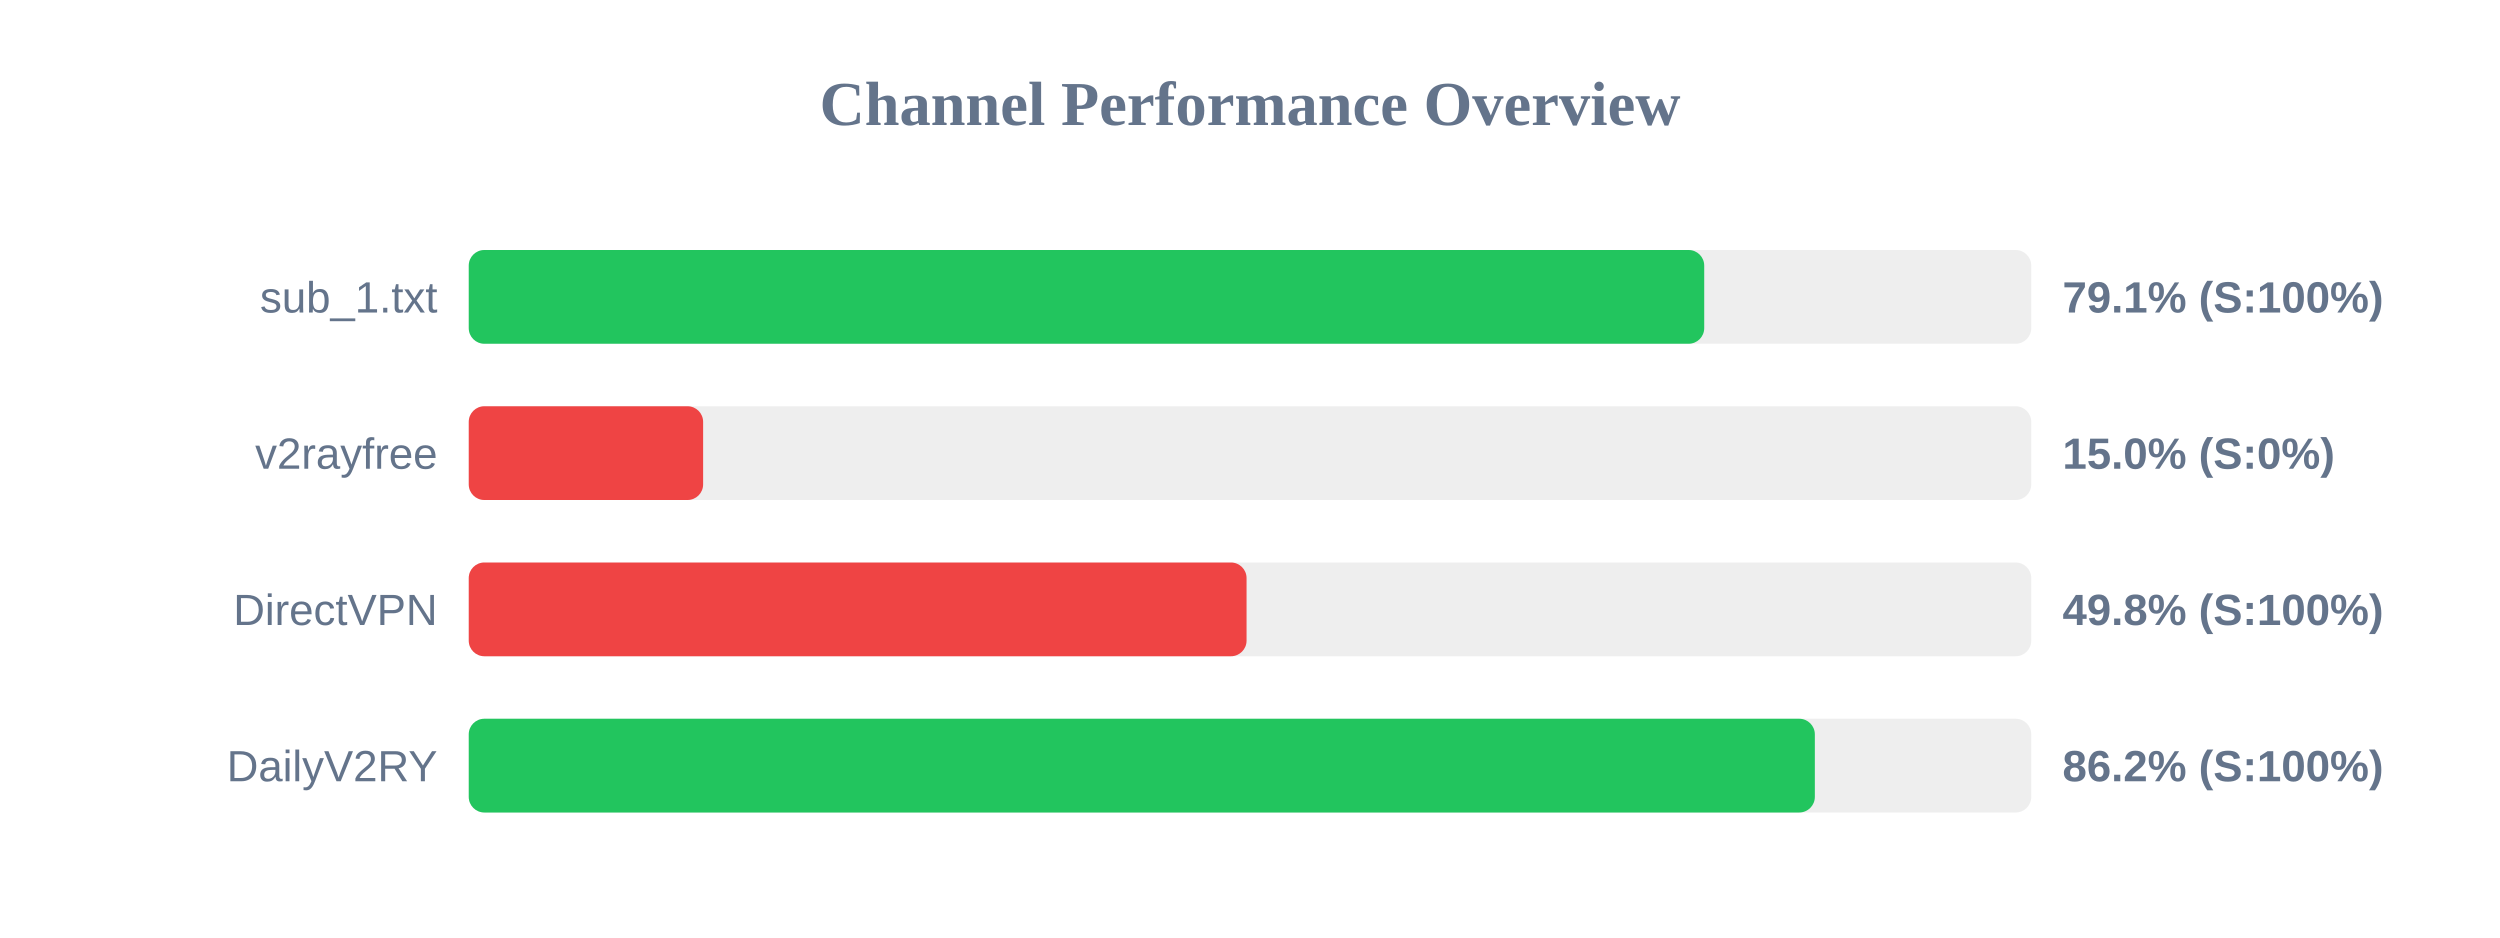
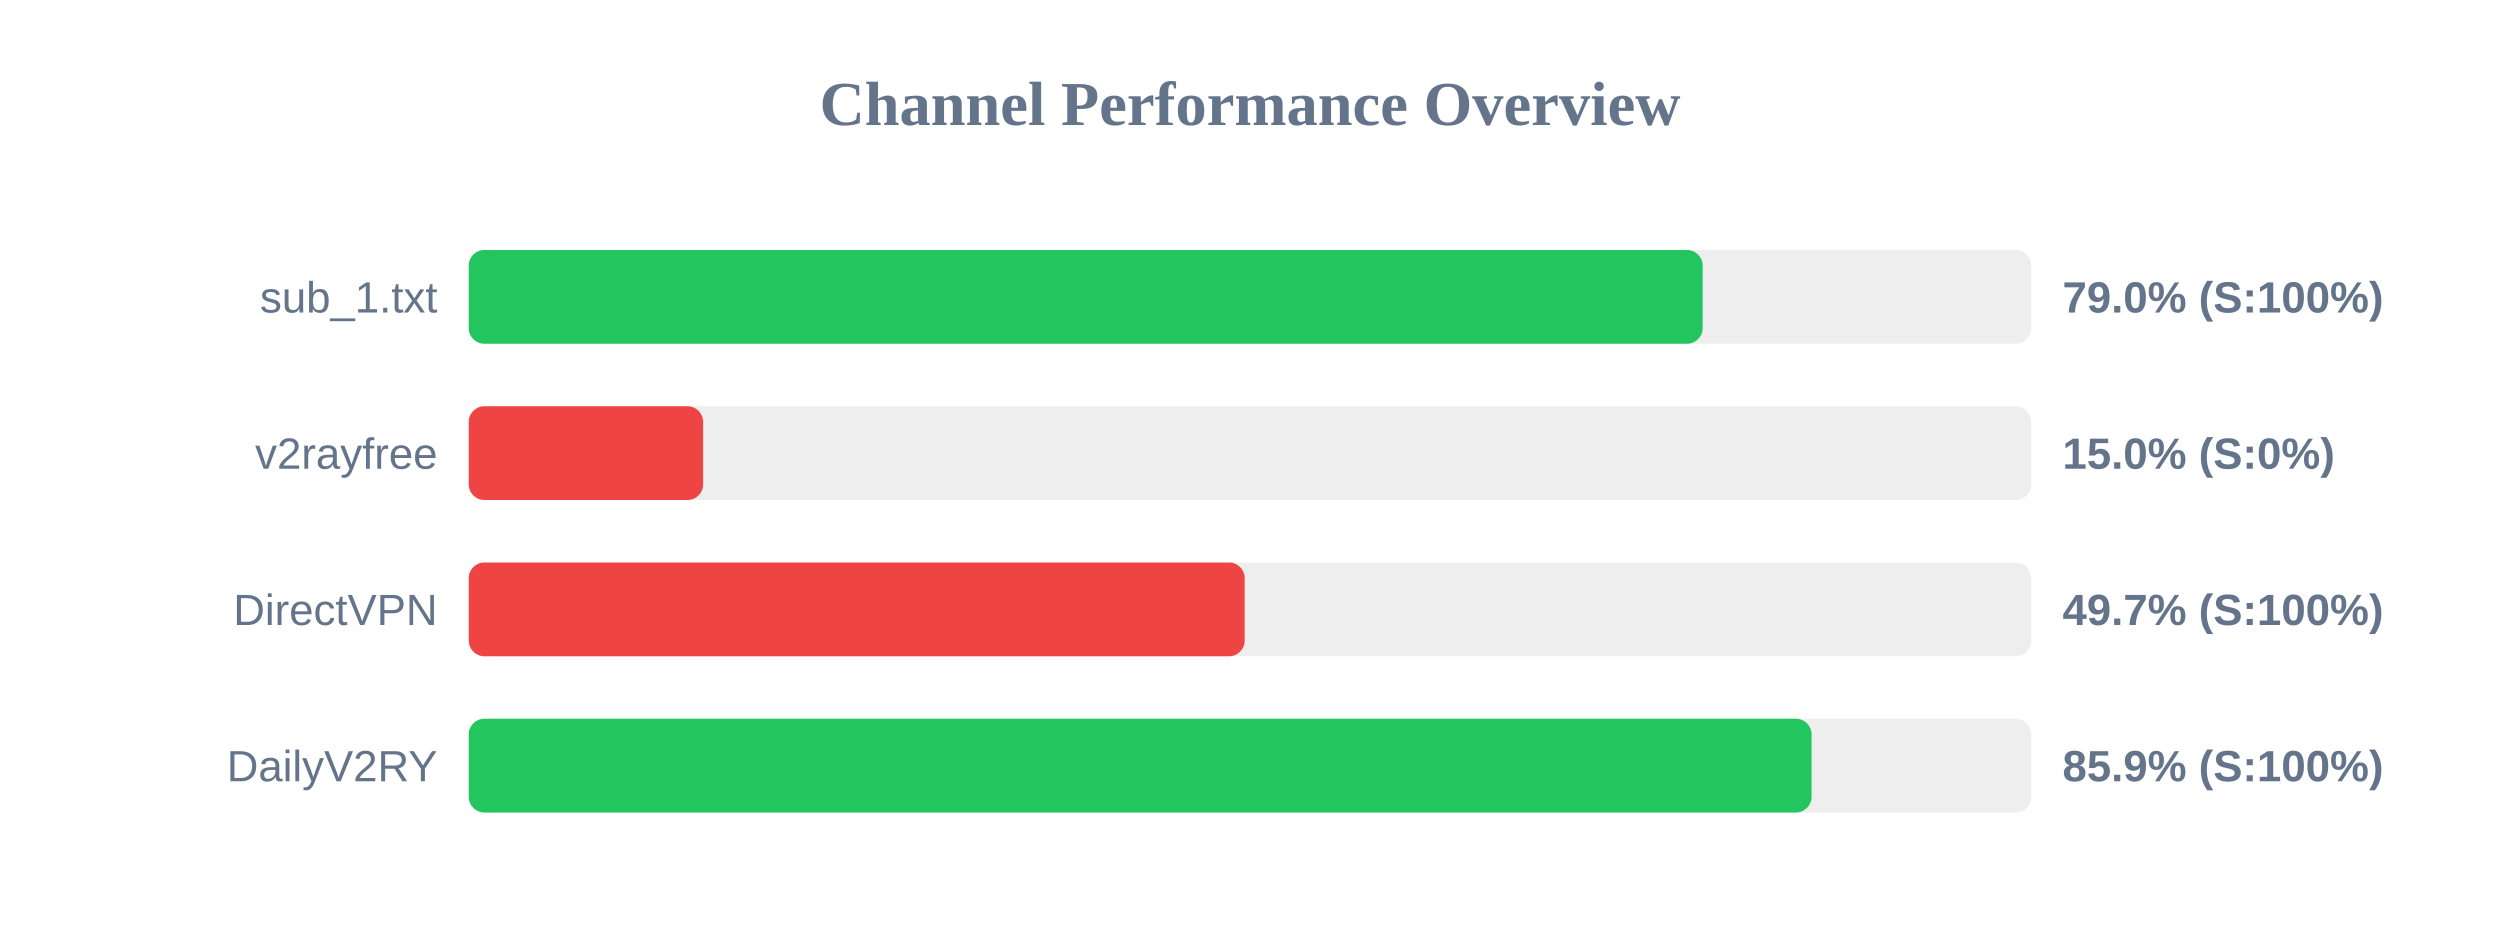
<svg xmlns="http://www.w3.org/2000/svg" width="800" height="300" version="1.1">
  <style>
        .row { font: 14px Arial; fill: #64748b; }
        .score { font: bold 14px Arial; fill: #64748b; }
    </style>
  <text x="400" y="40" text-anchor="middle" font-size="20px" font-weight="bold" fill="#64748b">Channel Performance Overview</text>
  <rect x="150" y="80" width="500" height="30" fill="#eee" rx="5" />
-   <rect x="150" y="80" width="395.35" height="30" fill="#22c55e" rx="5" />
+   <rect x="150" y="80" width="394.85" height="30" fill="#22c55e" rx="5" />
  <text x="140" y="100" text-anchor="end" class="row">sub_1.txt</text>
-   <text x="660" y="100" text-anchor="start" class="score">79.1% (S:100%)</text>
+   <text x="660" y="100" text-anchor="start" class="score">79.0% (S:100%)</text>
  <rect x="150" y="130" width="500" height="30" fill="#eee" rx="5" />
  <rect x="150" y="130" width="75.0" height="30" fill="#ef4444" rx="5" />
  <text x="140" y="150" text-anchor="end" class="row">v2rayfree</text>
  <text x="660" y="150" text-anchor="start" class="score">15.0% (S:0%)</text>
  <rect x="150" y="180" width="500" height="30" fill="#eee" rx="5" />
-   <rect x="150" y="180" width="248.9" height="30" fill="#ef4444" rx="5" />
+   <rect x="150" y="180" width="248.3" height="30" fill="#ef4444" rx="5" />
  <text x="140" y="200" text-anchor="end" class="row">DirectVPN</text>
-   <text x="660" y="200" text-anchor="start" class="score">49.8% (S:100%)</text>
+   <text x="660" y="200" text-anchor="start" class="score">49.7% (S:100%)</text>
  <rect x="150" y="230" width="500" height="30" fill="#eee" rx="5" />
-   <rect x="150" y="230" width="430.75" height="30" fill="#22c55e" rx="5" />
+   <rect x="150" y="230" width="429.7" height="30" fill="#22c55e" rx="5" />
  <text x="140" y="250" text-anchor="end" class="row">DailyV2RY</text>
-   <text x="660" y="250" text-anchor="start" class="score">86.2% (S:100%)</text>
+   <text x="660" y="250" text-anchor="start" class="score">85.9% (S:100%)</text>
</svg>
